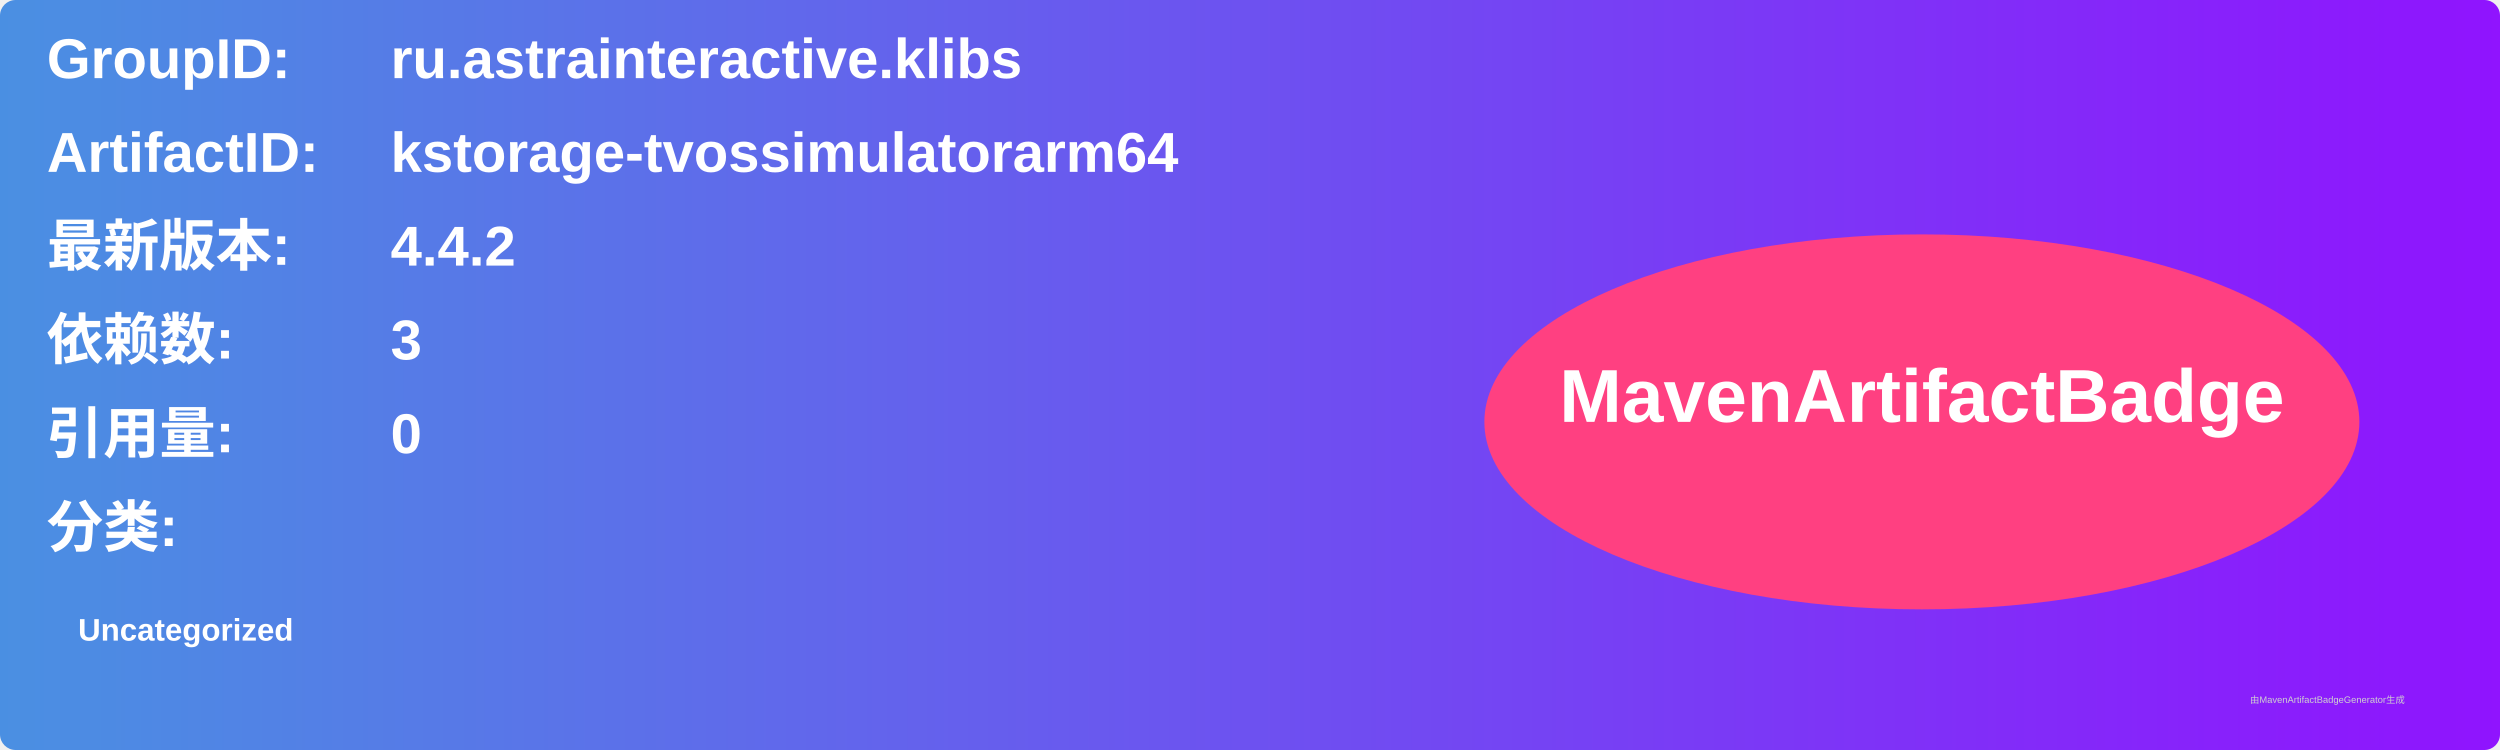
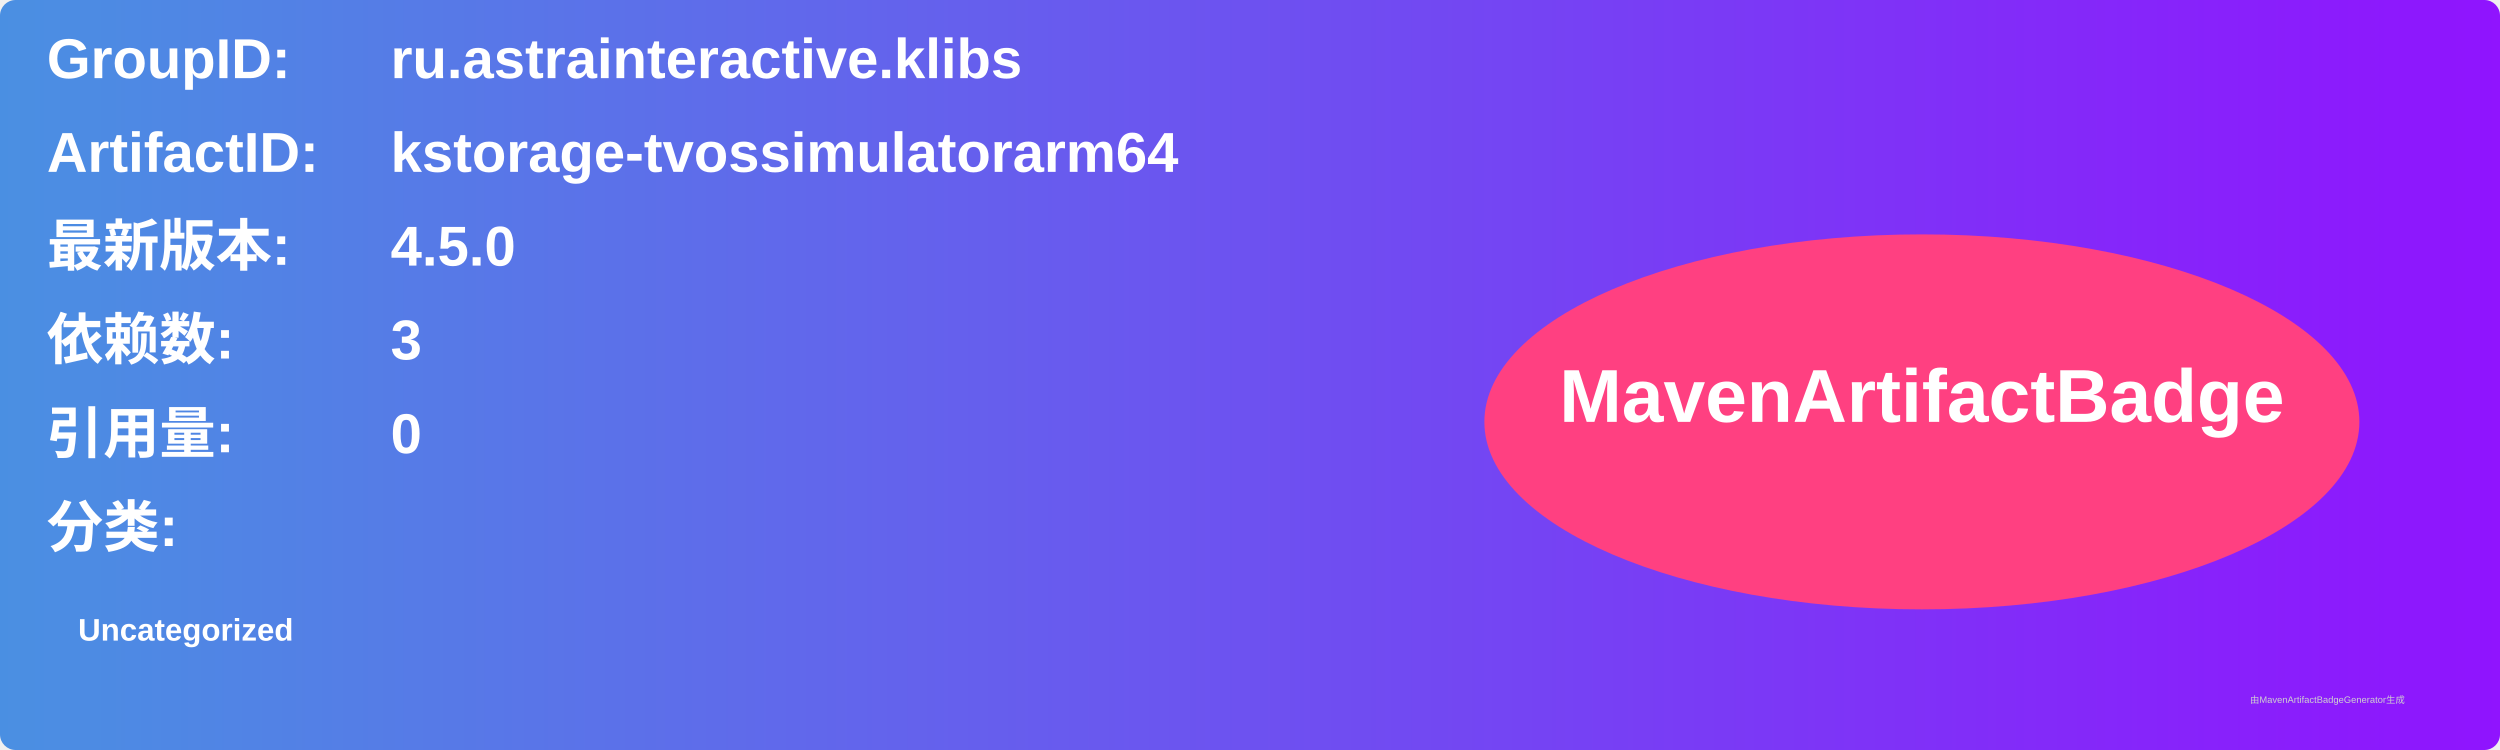
<svg xmlns="http://www.w3.org/2000/svg" width="800" height="240" viewBox="0 0 800 240">
  <linearGradient id="grad" x1="0%" y1="0%" x2="100%" y2="0%">
    <stop offset="0%" stop-color="#4a90e2" />
    <stop offset="100%" stop-color="#9013fe" />
  </linearGradient>
  <rect width="100%" height="100%" rx="5" ry="5" fill="url(#grad)" />
  <g transform="translate(15, 15)">
    <text x="0" y="10" font-family="Arial" font-size="18" fill="white" font-weight="bold" width="260">GroupID:</text>
    <text x="110" y="10" font-family="Arial" font-size="18" fill="white" font-weight="bold" width="460">ru.astrainteractive.klibs</text>
    <text x="0" y="40" font-family="Arial" font-size="18" fill="white" font-weight="bold" width="260">ArtifactID:</text>
    <text x="110" y="40" font-family="Arial" font-size="18" fill="white" font-weight="bold" width="460">kstorage-tvossimulatorarm64</text>
    <text x="0" y="70" font-family="Arial" font-size="18" fill="white" font-weight="bold">最新版本:</text>
    <text x="110" y="70" font-family="Arial" font-size="18" fill="white" font-weight="bold">
-       <tspan font-weight="bold">4.4.2</tspan>
+       <tspan font-weight="bold">4.5.0</tspan>
    </text>
    <text x="0" y="100" font-family="Arial" font-size="18" fill="white" font-weight="bold">依赖数: </text>
    <text x="110" y="100" font-family="Arial" font-size="18" fill="white">
      <tspan font-weight="bold">3</tspan>
    </text>
    <text x="0" y="130" font-family="Arial" font-size="18" fill="white" font-weight="bold">引用量: </text>
    <text x="110" y="130" font-family="Arial" font-size="18" fill="white">
      <tspan font-weight="bold">0</tspan>
    </text>
    <text x="0" y="160" font-family="Arial" font-size="18" fill="white" font-weight="bold">分类:</text>
    <text x="10" y="190" font-family="Arial" font-size="10" fill="white">
      <tspan font-weight="bold">Uncategorized</tspan>
    </text>
    <ellipse cx="600" cy="120" rx="140" ry="60" fill="#ff4081" />
    <text x="600" y="120" text-anchor="middle" font-family="Arial" font-size="24" fill="white" font-weight="bold">MavenArtifactBadge</text>
  </g>
  <text x="720" y="225" font-family="Arial" font-size="3" fill="#d0d0d0">由MavenArtifactBadgeGenerator生成</text>
</svg>
